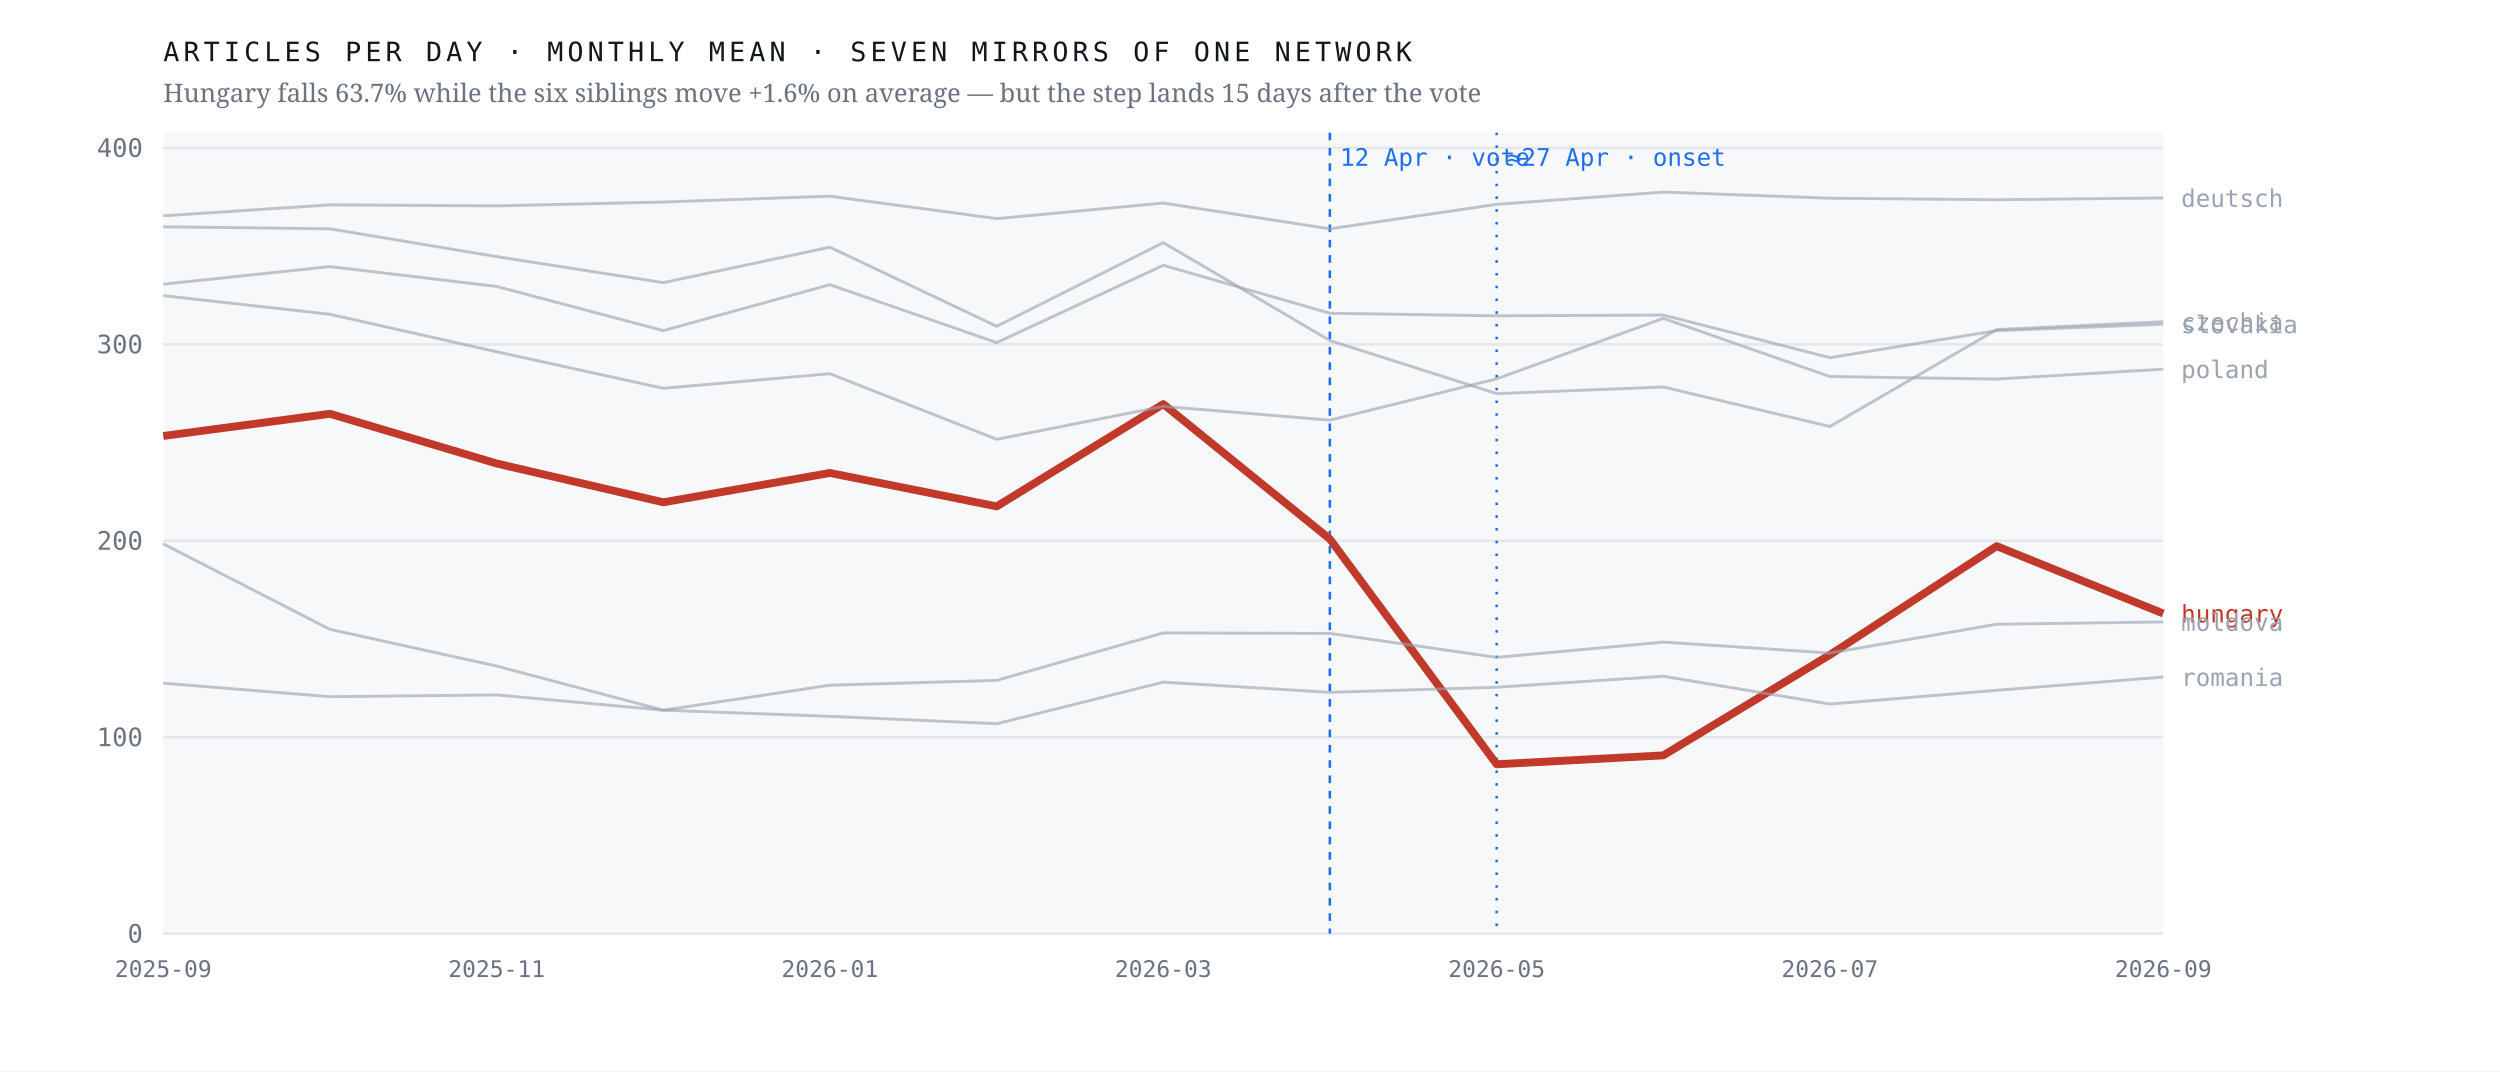
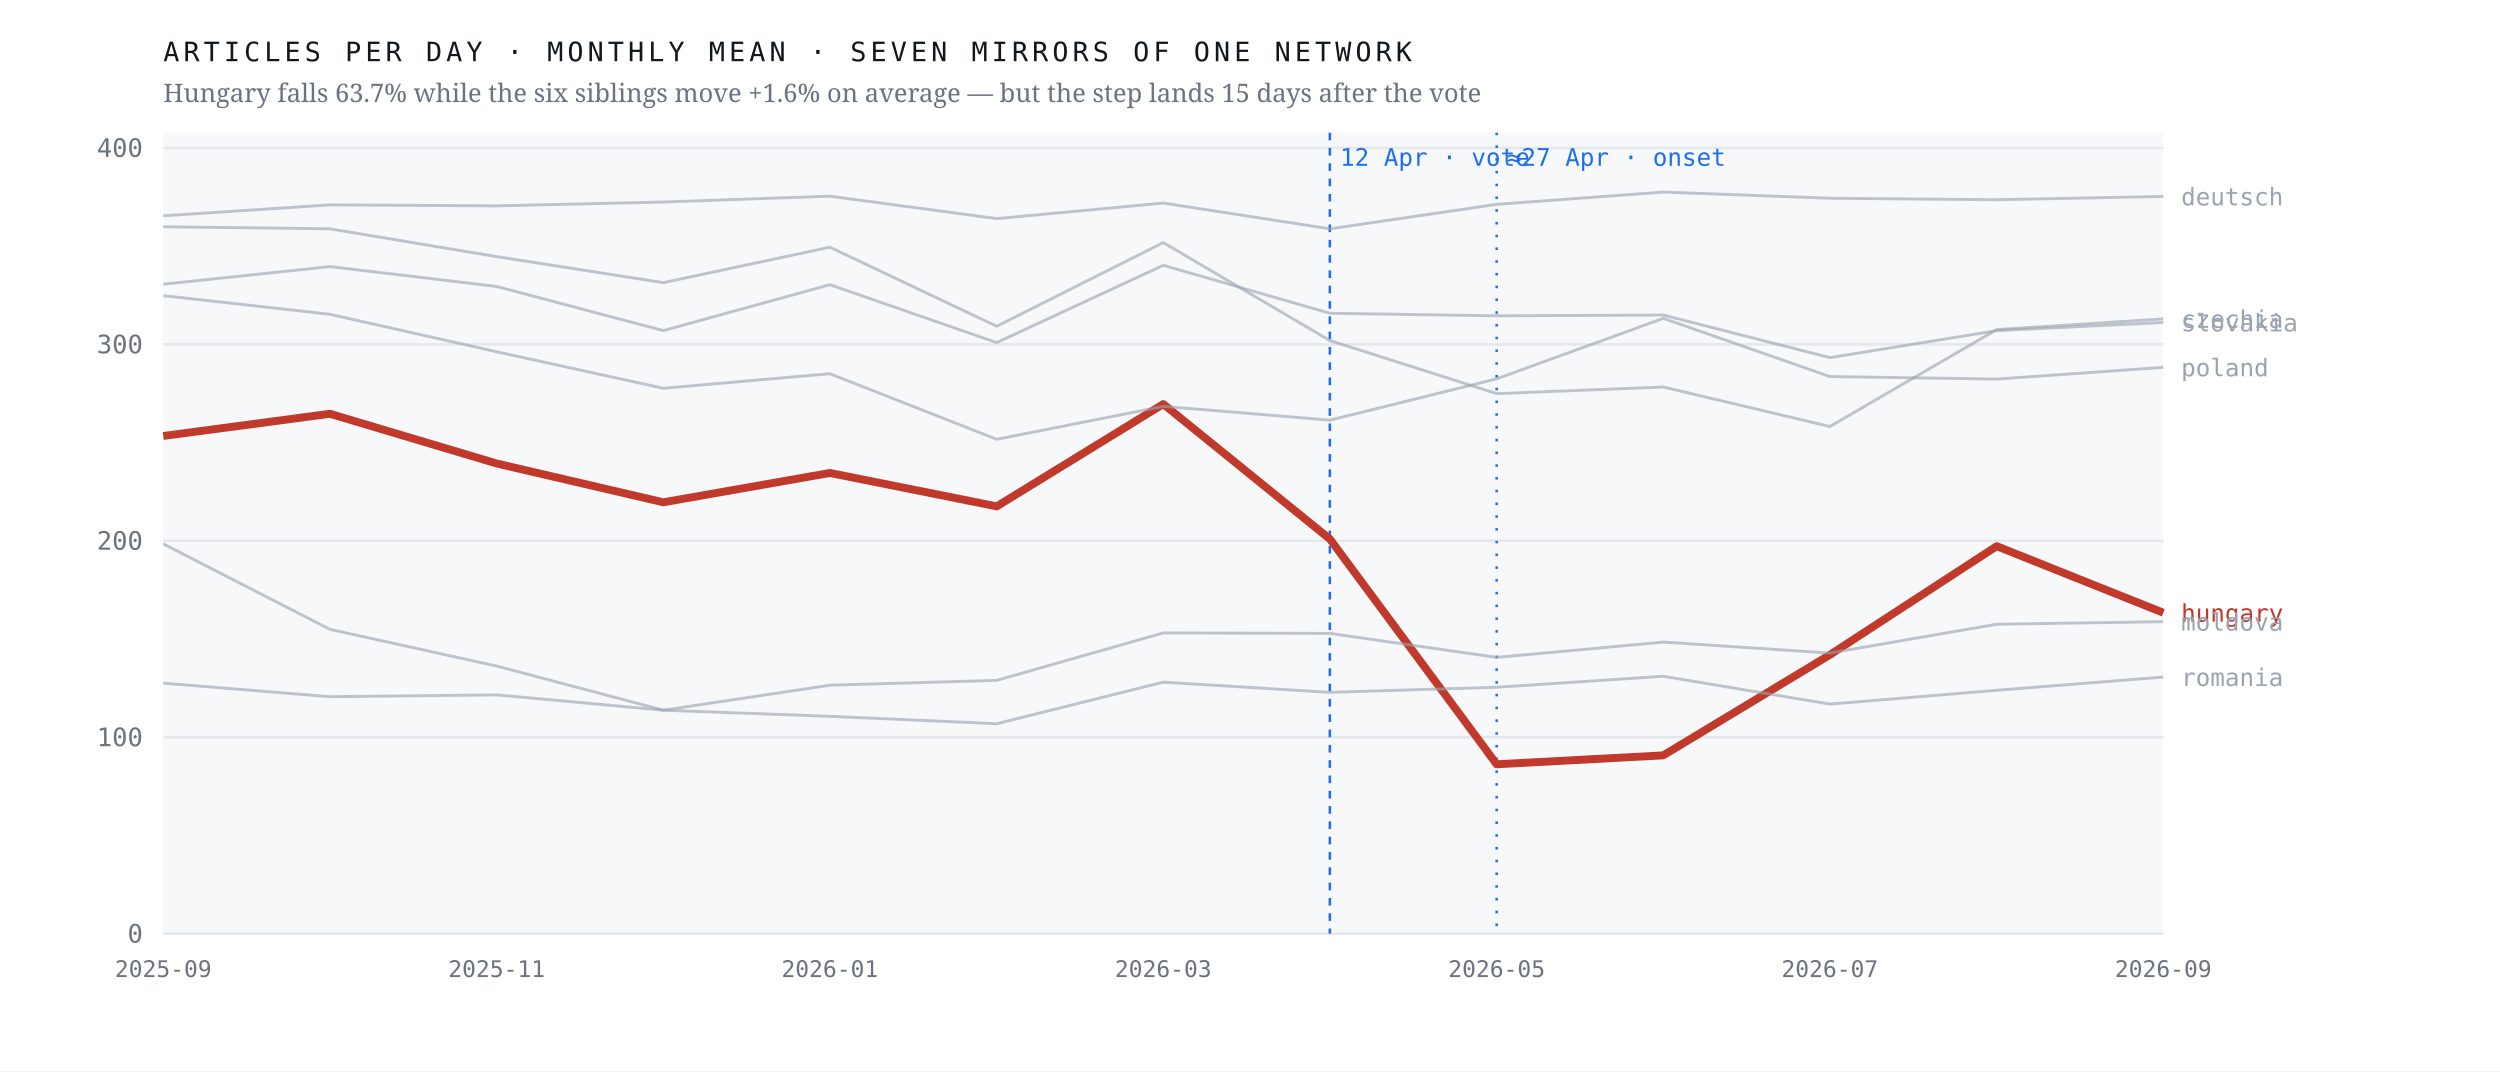
<svg xmlns="http://www.w3.org/2000/svg" viewBox="0 0 980 420" width="980" height="420" role="img" aria-label="Monthly output of seven mirrors of one network; the Hungarian line falls 63.7% after April 2026 while the six others hold roughly flat">
  <rect width="980" height="420" fill="#ffffff" />
  <rect x="64" y="52" width="784" height="314" fill="#f7f8fa" />
  <line x1="64" y1="366.0" x2="848" y2="366.0" stroke="#e4e7eb" stroke-width="1" />
  <text x="56.0" y="369.5" font-family="ui-monospace,'IBM Plex Mono',Menlo,monospace" font-size="10" font-weight="400" letter-spacing="0" fill="#6b7280" text-anchor="end">0</text>
  <line x1="64" y1="289.0" x2="848" y2="289.0" stroke="#e4e7eb" stroke-width="1" />
  <text x="56.0" y="292.5" font-family="ui-monospace,'IBM Plex Mono',Menlo,monospace" font-size="10" font-weight="400" letter-spacing="0" fill="#6b7280" text-anchor="end">100</text>
  <line x1="64" y1="212.0" x2="848" y2="212.0" stroke="#e4e7eb" stroke-width="1" />
  <text x="56.0" y="215.5" font-family="ui-monospace,'IBM Plex Mono',Menlo,monospace" font-size="10" font-weight="400" letter-spacing="0" fill="#6b7280" text-anchor="end">200</text>
  <line x1="64" y1="135.0" x2="848" y2="135.0" stroke="#e4e7eb" stroke-width="1" />
  <text x="56.0" y="138.5" font-family="ui-monospace,'IBM Plex Mono',Menlo,monospace" font-size="10" font-weight="400" letter-spacing="0" fill="#6b7280" text-anchor="end">300</text>
  <line x1="64" y1="58.0" x2="848" y2="58.0" stroke="#e4e7eb" stroke-width="1" />
  <text x="56.0" y="61.5" font-family="ui-monospace,'IBM Plex Mono',Menlo,monospace" font-size="10" font-weight="400" letter-spacing="0" fill="#6b7280" text-anchor="end">400</text>
  <line x1="521.3" y1="52" x2="521.3" y2="366" stroke="#1f6feb" stroke-width="1" stroke-dasharray="3 3" />
  <text x="525.3" y="65.0" font-family="ui-monospace,'IBM Plex Mono',Menlo,monospace" font-size="9.5" font-weight="400" letter-spacing="0" fill="#1f6feb" text-anchor="start">12 Apr · vote</text>
  <line x1="586.7" y1="52" x2="586.7" y2="366" stroke="#1f6feb" stroke-width="1" stroke-dasharray="1 4" />
  <text x="590.7" y="65.0" font-family="ui-monospace,'IBM Plex Mono',Menlo,monospace" font-size="9.5" font-weight="400" letter-spacing="0" fill="#1f6feb" text-anchor="start">≈27 Apr · onset</text>
-   <polyline points="64.0,170.9 129.3,162.2 194.7,181.7 260.0,196.9 325.3,185.4 390.7,198.5 456.0,158.4 521.3,211.3 586.7,299.6 652.0,296.1 717.3,256.7 782.7,214.1 848.0,240.5" fill="none" stroke="#c0392b" stroke-width="3.1" stroke-opacity="1" stroke-linejoin="round" />
-   <text x="855.0" y="244.0" font-family="ui-monospace,'IBM Plex Mono',Menlo,monospace" font-size="9.5" font-weight="500" letter-spacing="0" fill="#c0392b" text-anchor="start">hungary</text>
-   <polyline points="64.0,88.9 129.3,89.7 194.7,100.6 260.0,110.8 325.3,96.9 390.7,127.9 456.0,95.1 521.3,133.5 586.7,154.3 652.0,151.7 717.3,167.2 782.7,129.2 848.0,126.1" fill="none" stroke="#9aa3af" stroke-width="1.15" stroke-opacity="0.62" stroke-linejoin="round" />
-   <text x="855.0" y="129.6" font-family="ui-monospace,'IBM Plex Mono',Menlo,monospace" font-size="9.5" font-weight="400" letter-spacing="0" fill="#9aa3af" text-anchor="start">czechia</text>
-   <polyline points="64.0,84.6 129.3,80.3 194.7,80.7 260.0,79.2 325.3,76.9 390.7,85.7 456.0,79.6 521.3,89.7 586.7,80.1 652.0,75.3 717.3,77.7 782.7,78.3 848.0,77.6" fill="none" stroke="#9aa3af" stroke-width="1.15" stroke-opacity="0.62" stroke-linejoin="round" />
-   <text x="855.0" y="81.1" font-family="ui-monospace,'IBM Plex Mono',Menlo,monospace" font-size="9.5" font-weight="400" letter-spacing="0" fill="#9aa3af" text-anchor="start">deutsch</text>
-   <polyline points="64.0,213.2 129.3,246.7 194.7,261.1 260.0,278.4 325.3,268.6 390.7,266.7 456.0,248.1 521.3,248.3 586.7,257.7 652.0,251.7 717.3,256.0 782.7,244.7 848.0,243.8" fill="none" stroke="#9aa3af" stroke-width="1.15" stroke-opacity="0.62" stroke-linejoin="round" />
-   <text x="855.0" y="247.3" font-family="ui-monospace,'IBM Plex Mono',Menlo,monospace" font-size="9.5" font-weight="400" letter-spacing="0" fill="#9aa3af" text-anchor="start">moldova</text>
-   <polyline points="64.0,115.9 129.3,123.2 194.7,137.9 260.0,152.2 325.3,146.5 390.7,172.2 456.0,159.3 521.3,164.7 586.7,148.5 652.0,124.8 717.3,147.6 782.7,148.6 848.0,144.7" fill="none" stroke="#9aa3af" stroke-width="1.15" stroke-opacity="0.62" stroke-linejoin="round" />
-   <text x="855.0" y="148.2" font-family="ui-monospace,'IBM Plex Mono',Menlo,monospace" font-size="9.5" font-weight="400" letter-spacing="0" fill="#9aa3af" text-anchor="start">poland</text>
+   <polyline points="64.0,170.9 129.3,162.2 194.7,181.7 260.0,196.9 325.3,185.4 390.7,198.5 456.0,158.4 521.3,211.3 586.7,299.6 652.0,296.1 717.3,256.7 782.7,214.1 848.0,240.2" fill="none" stroke="#c0392b" stroke-width="3.1" stroke-opacity="1" stroke-linejoin="round" />
+   <text x="855.0" y="243.7" font-family="ui-monospace,'IBM Plex Mono',Menlo,monospace" font-size="9.5" font-weight="500" letter-spacing="0" fill="#c0392b" text-anchor="start">hungary</text>
+   <polyline points="64.0,88.9 129.3,89.7 194.7,100.6 260.0,110.8 325.3,96.9 390.7,127.9 456.0,95.1 521.3,133.5 586.7,154.3 652.0,151.7 717.3,167.2 782.7,129.2 848.0,125.0" fill="none" stroke="#9aa3af" stroke-width="1.15" stroke-opacity="0.62" stroke-linejoin="round" />
+   <text x="855.0" y="128.5" font-family="ui-monospace,'IBM Plex Mono',Menlo,monospace" font-size="9.5" font-weight="400" letter-spacing="0" fill="#9aa3af" text-anchor="start">czechia</text>
+   <polyline points="64.0,84.6 129.3,80.3 194.7,80.7 260.0,79.2 325.3,76.9 390.7,85.7 456.0,79.6 521.3,89.7 586.7,80.1 652.0,75.3 717.3,77.7 782.7,78.3 848.0,77.0" fill="none" stroke="#9aa3af" stroke-width="1.15" stroke-opacity="0.62" stroke-linejoin="round" />
+   <text x="855.0" y="80.5" font-family="ui-monospace,'IBM Plex Mono',Menlo,monospace" font-size="9.5" font-weight="400" letter-spacing="0" fill="#9aa3af" text-anchor="start">deutsch</text>
+   <polyline points="64.0,213.2 129.3,246.7 194.7,261.1 260.0,278.4 325.3,268.6 390.7,266.7 456.0,248.1 521.3,248.3 586.7,257.7 652.0,251.7 717.3,256.0 782.7,244.7 848.0,243.7" fill="none" stroke="#9aa3af" stroke-width="1.15" stroke-opacity="0.62" stroke-linejoin="round" />
+   <text x="855.0" y="247.2" font-family="ui-monospace,'IBM Plex Mono',Menlo,monospace" font-size="9.5" font-weight="400" letter-spacing="0" fill="#9aa3af" text-anchor="start">moldova</text>
+   <polyline points="64.0,115.9 129.3,123.2 194.7,137.9 260.0,152.2 325.3,146.5 390.7,172.2 456.0,159.3 521.3,164.7 586.7,148.5 652.0,124.8 717.3,147.6 782.7,148.6 848.0,144.0" fill="none" stroke="#9aa3af" stroke-width="1.15" stroke-opacity="0.62" stroke-linejoin="round" />
+   <text x="855.0" y="147.5" font-family="ui-monospace,'IBM Plex Mono',Menlo,monospace" font-size="9.5" font-weight="400" letter-spacing="0" fill="#9aa3af" text-anchor="start">poland</text>
  <polyline points="64.0,267.8 129.3,273.1 194.7,272.4 260.0,278.4 325.3,280.8 390.7,283.7 456.0,267.4 521.3,271.4 586.7,269.4 652.0,265.1 717.3,276.0 782.7,270.6 848.0,265.4" fill="none" stroke="#9aa3af" stroke-width="1.15" stroke-opacity="0.62" stroke-linejoin="round" />
  <text x="855.0" y="268.9" font-family="ui-monospace,'IBM Plex Mono',Menlo,monospace" font-size="9.5" font-weight="400" letter-spacing="0" fill="#9aa3af" text-anchor="start">romania</text>
-   <polyline points="64.0,111.4 129.3,104.5 194.7,112.3 260.0,129.6 325.3,111.6 390.7,134.3 456.0,104.0 521.3,122.8 586.7,123.8 652.0,123.5 717.3,140.2 782.7,129.6 848.0,127.1" fill="none" stroke="#9aa3af" stroke-width="1.15" stroke-opacity="0.62" stroke-linejoin="round" />
-   <text x="855.0" y="130.6" font-family="ui-monospace,'IBM Plex Mono',Menlo,monospace" font-size="9.5" font-weight="400" letter-spacing="0" fill="#9aa3af" text-anchor="start">slovakia</text>
+   <polyline points="64.0,111.4 129.3,104.5 194.7,112.3 260.0,129.6 325.3,111.6 390.7,134.3 456.0,104.0 521.3,122.8 586.7,123.8 652.0,123.5 717.3,140.2 782.7,129.6 848.0,126.4" fill="none" stroke="#9aa3af" stroke-width="1.15" stroke-opacity="0.62" stroke-linejoin="round" />
+   <text x="855.0" y="129.9" font-family="ui-monospace,'IBM Plex Mono',Menlo,monospace" font-size="9.5" font-weight="400" letter-spacing="0" fill="#9aa3af" text-anchor="start">slovakia</text>
  <text x="64.0" y="383.0" font-family="ui-monospace,'IBM Plex Mono',Menlo,monospace" font-size="9" font-weight="400" letter-spacing="0" fill="#6b7280" text-anchor="middle">2025-09</text>
  <text x="194.7" y="383.0" font-family="ui-monospace,'IBM Plex Mono',Menlo,monospace" font-size="9" font-weight="400" letter-spacing="0" fill="#6b7280" text-anchor="middle">2025-11</text>
  <text x="325.3" y="383.0" font-family="ui-monospace,'IBM Plex Mono',Menlo,monospace" font-size="9" font-weight="400" letter-spacing="0" fill="#6b7280" text-anchor="middle">2026-01</text>
  <text x="456.0" y="383.0" font-family="ui-monospace,'IBM Plex Mono',Menlo,monospace" font-size="9" font-weight="400" letter-spacing="0" fill="#6b7280" text-anchor="middle">2026-03</text>
  <text x="586.7" y="383.0" font-family="ui-monospace,'IBM Plex Mono',Menlo,monospace" font-size="9" font-weight="400" letter-spacing="0" fill="#6b7280" text-anchor="middle">2026-05</text>
  <text x="717.3" y="383.0" font-family="ui-monospace,'IBM Plex Mono',Menlo,monospace" font-size="9" font-weight="400" letter-spacing="0" fill="#6b7280" text-anchor="middle">2026-07</text>
  <text x="848.0" y="383.0" font-family="ui-monospace,'IBM Plex Mono',Menlo,monospace" font-size="9" font-weight="400" letter-spacing="0" fill="#6b7280" text-anchor="middle">2026-09</text>
  <text x="64.0" y="24.0" font-family="ui-monospace,'IBM Plex Mono',Menlo,monospace" font-size="10.5" font-weight="400" letter-spacing="1.6" fill="#12161d" text-anchor="start">ARTICLES PER DAY · MONTHLY MEAN · SEVEN MIRRORS OF ONE NETWORK</text>
  <text x="64.0" y="40.0" font-family="'Newsreader',Georgia,serif" font-size="10" font-weight="400" letter-spacing="0" fill="#6b7280" text-anchor="start">Hungary falls 63.7% while the six siblings move +1.6% on average — but the step lands 15 days after the vote</text>
</svg>
